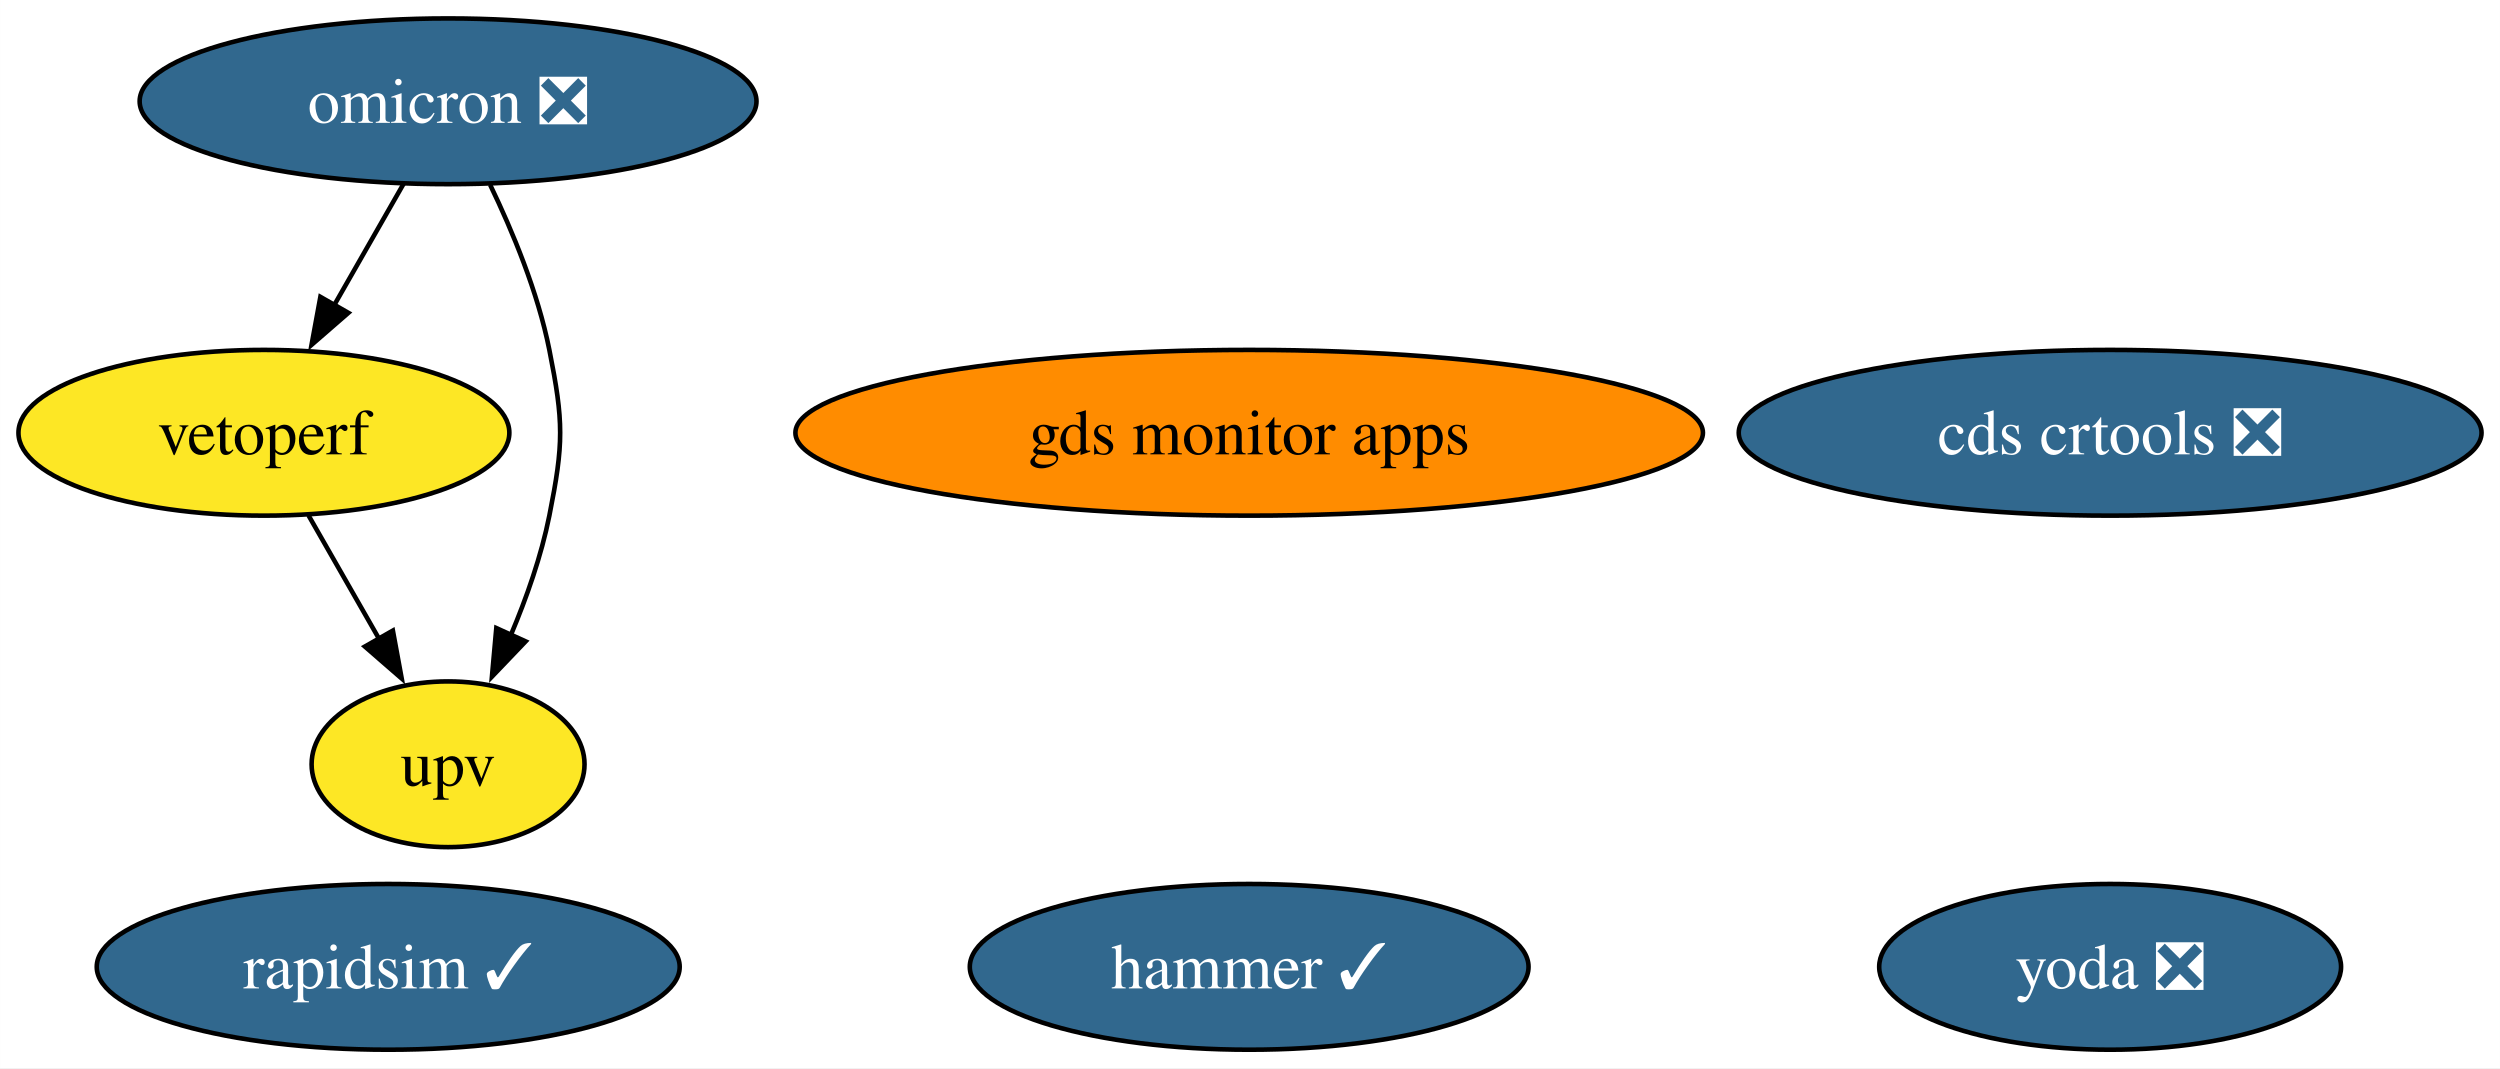
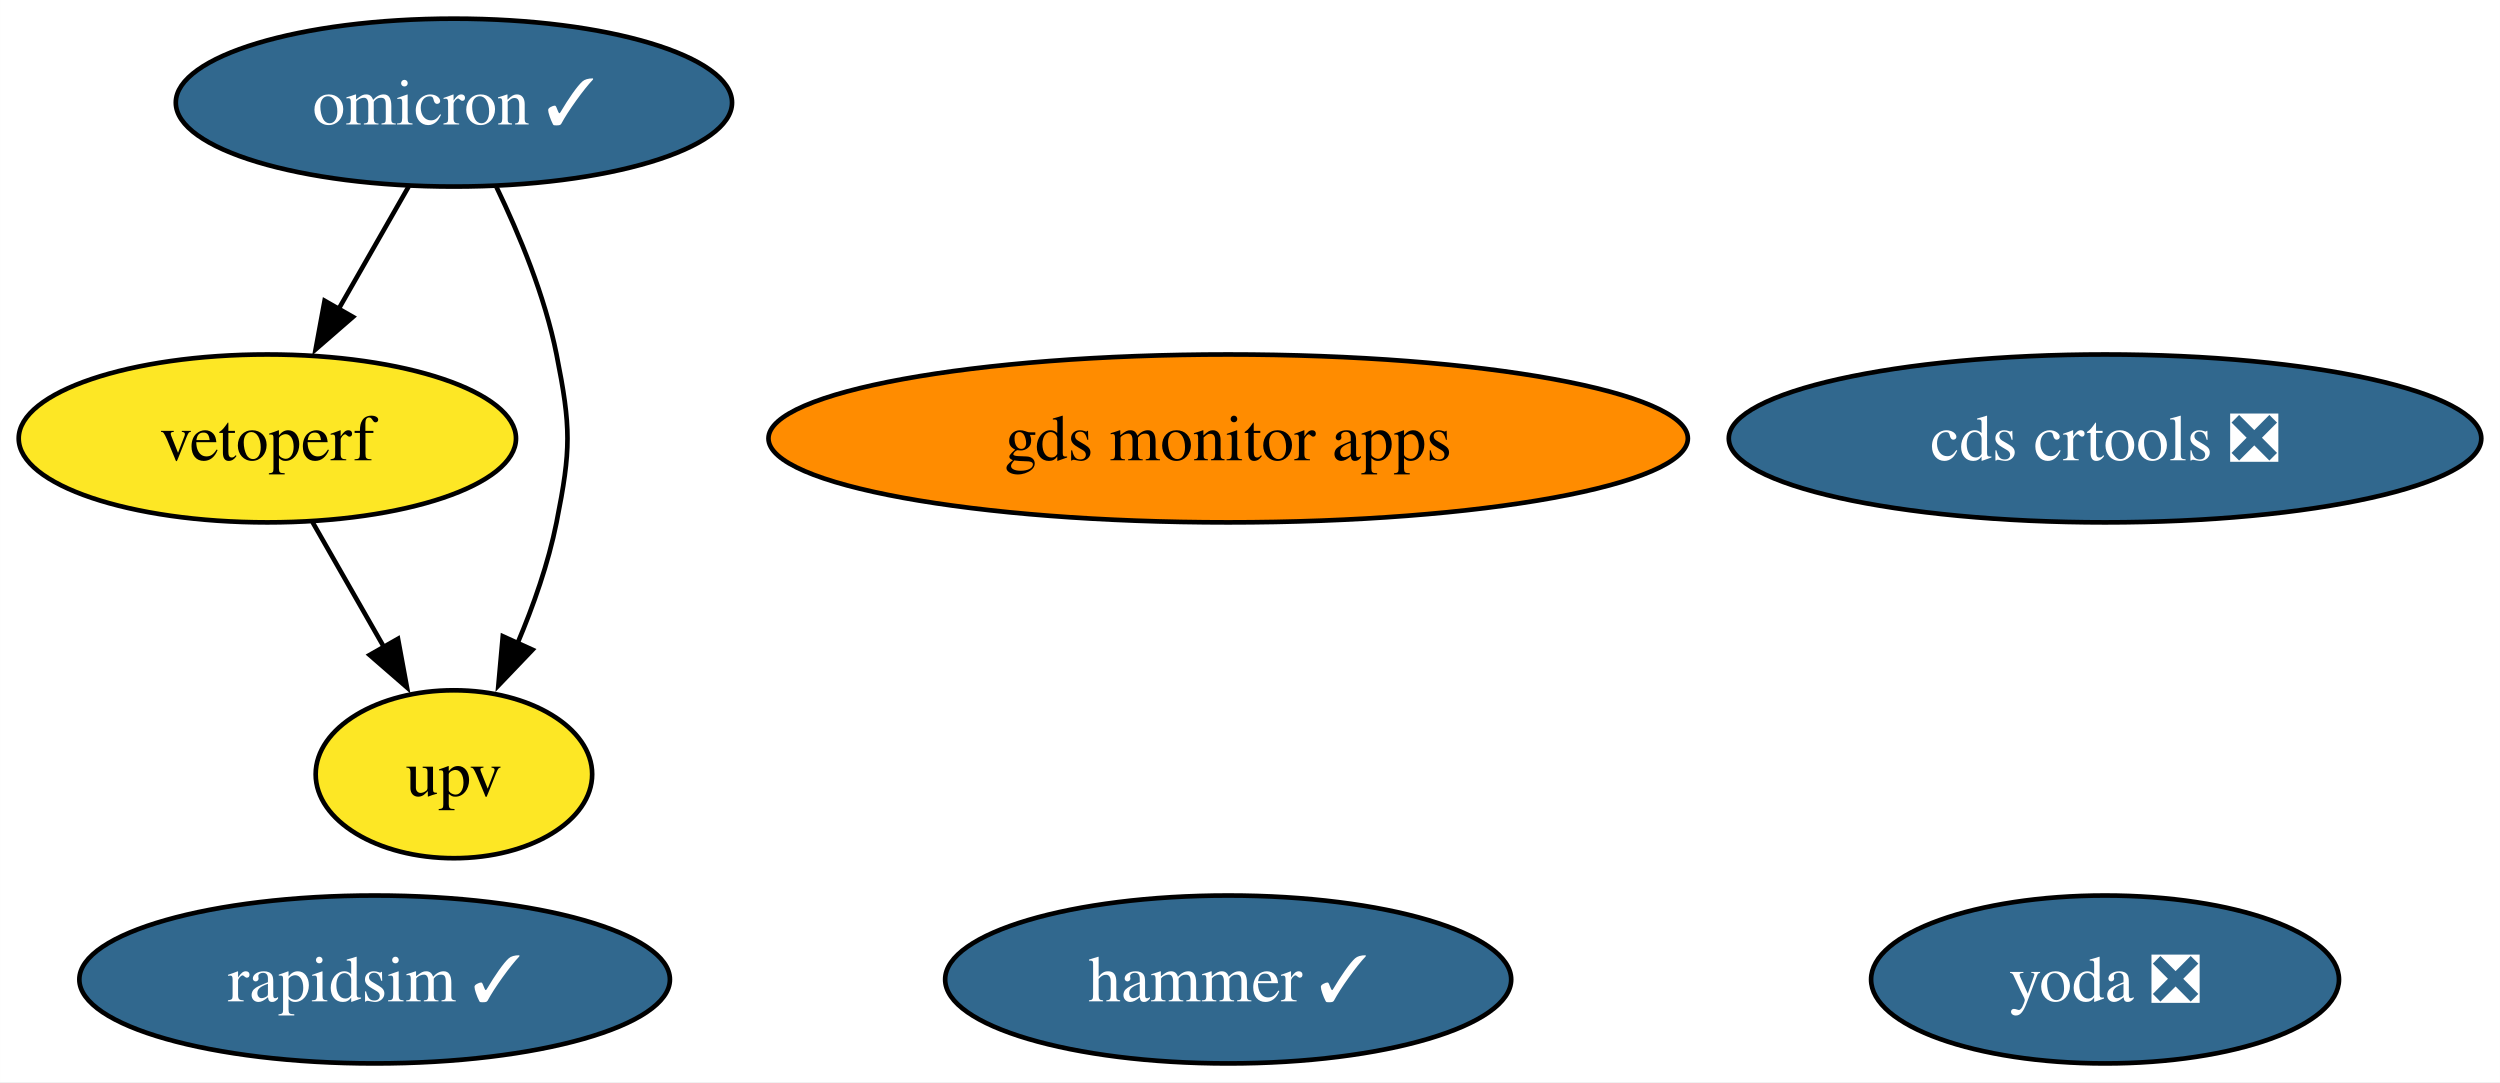
- <svg xmlns="http://www.w3.org/2000/svg" xmlns:xlink="http://www.w3.org/1999/xlink" width="543pt" height="232pt" viewBox="0.00 0.00 542.98 232.00">
+ <svg xmlns="http://www.w3.org/2000/svg" xmlns:xlink="http://www.w3.org/1999/xlink" width="536pt" height="232pt" viewBox="0.00 0.00 535.98 232.00">
  <g id="graph0" class="graph" transform="scale(1 1) rotate(0) translate(4 228)">
-     <polygon fill="white" stroke="none" points="-4,4 -4,-228 538.98,-228 538.98,4 -4,4" />
+     <polygon fill="white" stroke="none" points="-4,4 -4,-228 531.98,-228 531.98,4 -4,4" />
    <g id="node1" class="node">
      <g id="a_node1">
        <a xlink:href="https://github.com/conda-forge/rapidsim-feedstock/pull/30" xlink:title="rapidsim ✓">
-           <ellipse fill="#31688e" stroke="black" cx="80.31" cy="-18" rx="63.31" ry="18" />
-           <text text-anchor="middle" x="80.31" y="-13.32" font-family="Times,serif" font-size="14.00" fill="white">rapidsim ✓</text>
+           <ellipse fill="#31688e" stroke="black" cx="76.31" cy="-18" rx="63.31" ry="18" />
+           <text text-anchor="middle" x="76.31" y="-13.32" font-family="Times,serif" font-size="14.00" fill="white">rapidsim ✓</text>
        </a>
      </g>
    </g>
    <g id="node2" class="node">
      <g id="a_node2">
-         <a xlink:href="https://github.com/conda-forge/omicron-feedstock/pull/44" xlink:title="omicron ❎">
-           <ellipse fill="#31688e" stroke="black" cx="93.31" cy="-206" rx="66.99" ry="18" />
-           <text text-anchor="middle" x="93.31" y="-201.32" font-family="Times,serif" font-size="14.00" fill="white">omicron ❎</text>
+         <a xlink:href="https://github.com/conda-forge/omicron-feedstock/pull/44" xlink:title="omicron ✓">
+           <ellipse fill="#31688e" stroke="black" cx="93.31" cy="-206" rx="59.63" ry="18" />
+           <text text-anchor="middle" x="93.31" y="-201.32" font-family="Times,serif" font-size="14.00" fill="white">omicron ✓</text>
        </a>
      </g>
    </g>
    <g id="node6" class="node">
      <g id="a_node6">
        <a xlink:href="https://github.com/conda-forge/vetoperf-feedstock" xlink:title="vetoperf">
          <ellipse fill="#fde725" stroke="black" cx="53.31" cy="-134" rx="53.31" ry="18" />
          <text text-anchor="middle" x="53.31" y="-129.32" font-family="Times,serif" font-size="14.00">vetoperf</text>
        </a>
      </g>
    </g>
    <g id="edge2" class="edge">
      <path fill="none" stroke="black" d="M83.63,-188.05C79.11,-180.14 73.62,-170.54 68.56,-161.69" />
      <polygon fill="black" stroke="black" points="71.66,-160.05 63.66,-153.1 65.58,-163.52 71.66,-160.05" />
    </g>
    <g id="node7" class="node">
      <g id="a_node7">
        <a xlink:href="https://github.com/conda-forge/upv-feedstock" xlink:title="upv">
          <ellipse fill="#fde725" stroke="black" cx="93.31" cy="-62" rx="29.64" ry="18" />
          <text text-anchor="middle" x="93.31" y="-57.33" font-family="Times,serif" font-size="14.00">upv</text>
        </a>
      </g>
    </g>
    <g id="edge1" class="edge">
      <path fill="none" stroke="black" d="M102.44,-187.88C107.32,-177.76 112.82,-164.51 115.31,-152 118.44,-136.31 118.44,-131.69 115.31,-116 113.57,-107.27 110.37,-98.17 106.93,-90.03" />
      <polygon fill="black" stroke="black" points="110.16,-88.69 102.84,-81.03 103.79,-91.58 110.16,-88.69" />
    </g>
    <g id="node3" class="node">
      <g id="a_node3">
        <a xlink:href="https://github.com/conda-forge/hammer-feedstock/pull/53" xlink:title="hammer ✓">
-           <ellipse fill="#31688e" stroke="black" cx="267.31" cy="-18" rx="60.68" ry="18" />
-           <text text-anchor="middle" x="267.31" y="-13.32" font-family="Times,serif" font-size="14.00" fill="white">hammer ✓</text>
+           <ellipse fill="#31688e" stroke="black" cx="259.31" cy="-18" rx="60.68" ry="18" />
+           <text text-anchor="middle" x="259.31" y="-13.32" font-family="Times,serif" font-size="14.00" fill="white">hammer ✓</text>
        </a>
      </g>
    </g>
    <g id="node4" class="node">
      <g id="a_node4">
        <a xlink:href="https://github.com/conda-forge/yoda-feedstock/pull/47" xlink:title="yoda ❎">
-           <ellipse fill="#31688e" stroke="black" cx="454.31" cy="-18" rx="50.16" ry="18" />
-           <text text-anchor="middle" x="454.31" y="-13.32" font-family="Times,serif" font-size="14.00" fill="white">yoda ❎</text>
+           <ellipse fill="#31688e" stroke="black" cx="447.31" cy="-18" rx="50.16" ry="18" />
+           <text text-anchor="middle" x="447.31" y="-13.32" font-family="Times,serif" font-size="14.00" fill="white">yoda ❎</text>
        </a>
      </g>
    </g>
    <g id="node5" class="node">
      <g id="a_node5">
        <a xlink:href="https://github.com/conda-forge/cds-crtools-feedstock/pull/88" xlink:title="cds crtools ❎">
-           <ellipse fill="#31688e" stroke="black" cx="454.31" cy="-134" rx="80.67" ry="18" />
-           <text text-anchor="middle" x="454.31" y="-129.32" font-family="Times,serif" font-size="14.00" fill="white">cds crtools ❎</text>
+           <ellipse fill="#31688e" stroke="black" cx="447.31" cy="-134" rx="80.67" ry="18" />
+           <text text-anchor="middle" x="447.31" y="-129.32" font-family="Times,serif" font-size="14.00" fill="white">cds crtools ❎</text>
        </a>
      </g>
    </g>
    <g id="edge3" class="edge">
      <path fill="none" stroke="black" d="M63,-116.05C67.58,-108.03 73.17,-98.26 78.29,-89.3" />
      <polygon fill="black" stroke="black" points="81.32,-91.04 83.24,-80.62 75.24,-87.57 81.32,-91.04" />
    </g>
    <g id="node8" class="node">
      <g id="a_node8">
        <a xlink:href="https://github.com/conda-forge/gds-monitor-apps-feedstock" xlink:title="gds monitor apps">
-           <ellipse fill="#ff8c00" stroke="black" cx="267.31" cy="-134" rx="98.56" ry="18" />
-           <text text-anchor="middle" x="267.31" y="-129.32" font-family="Times,serif" font-size="14.00">gds monitor apps</text>
+           <ellipse fill="#ff8c00" stroke="black" cx="259.31" cy="-134" rx="98.56" ry="18" />
+           <text text-anchor="middle" x="259.31" y="-129.32" font-family="Times,serif" font-size="14.00">gds monitor apps</text>
        </a>
      </g>
    </g>
  </g>
</svg>
